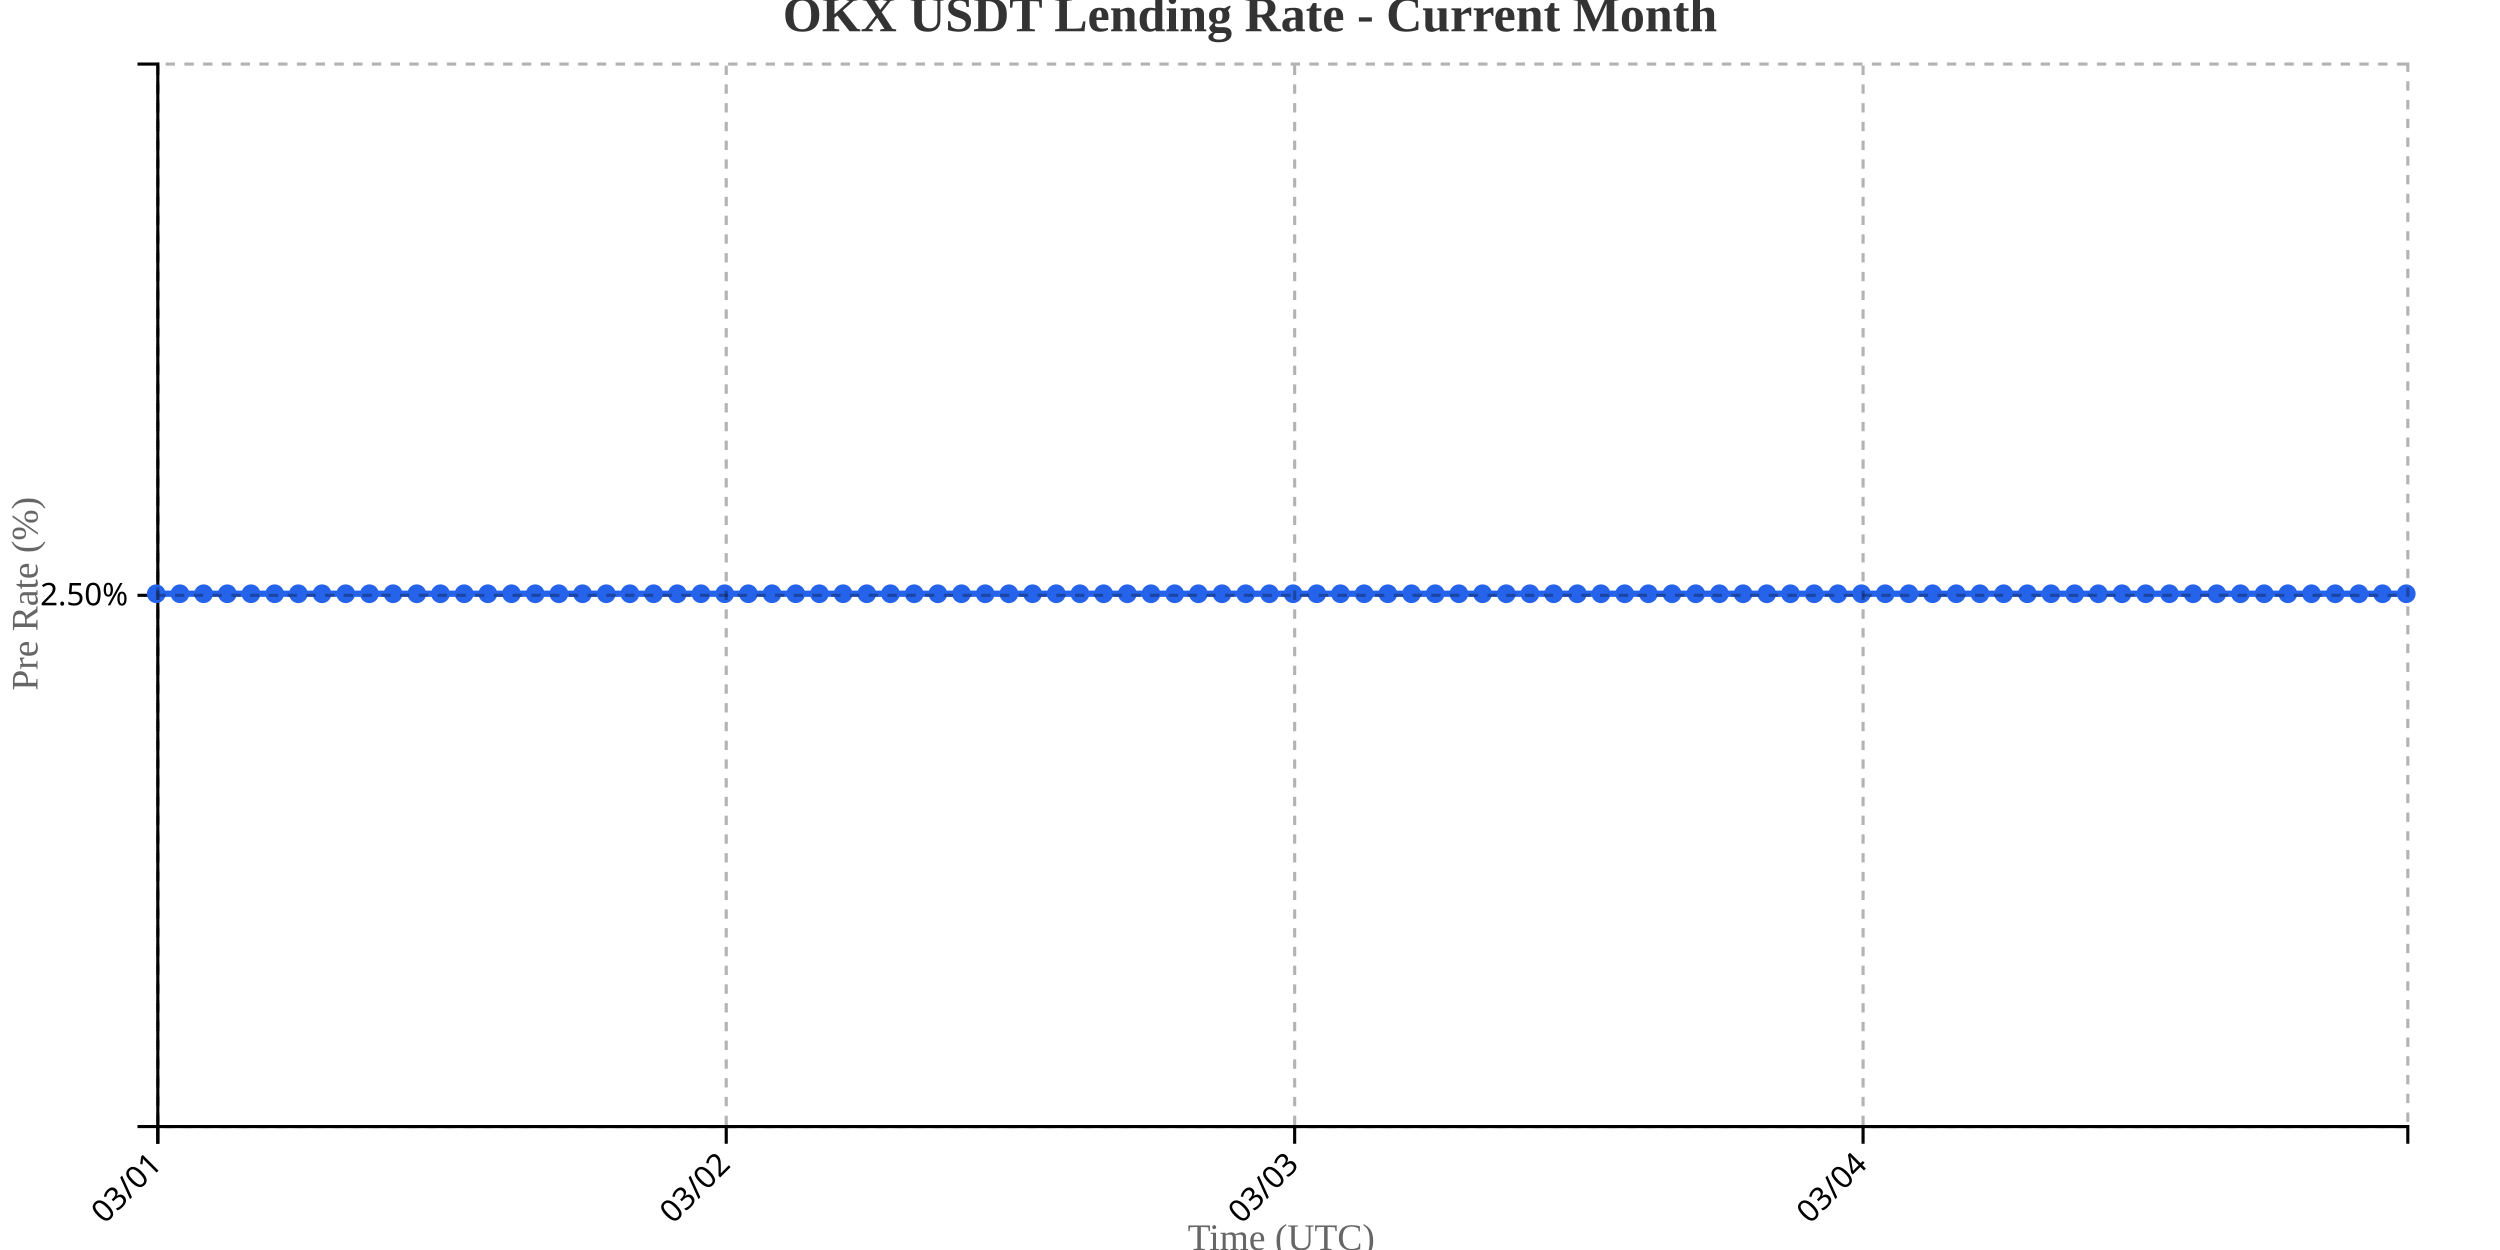
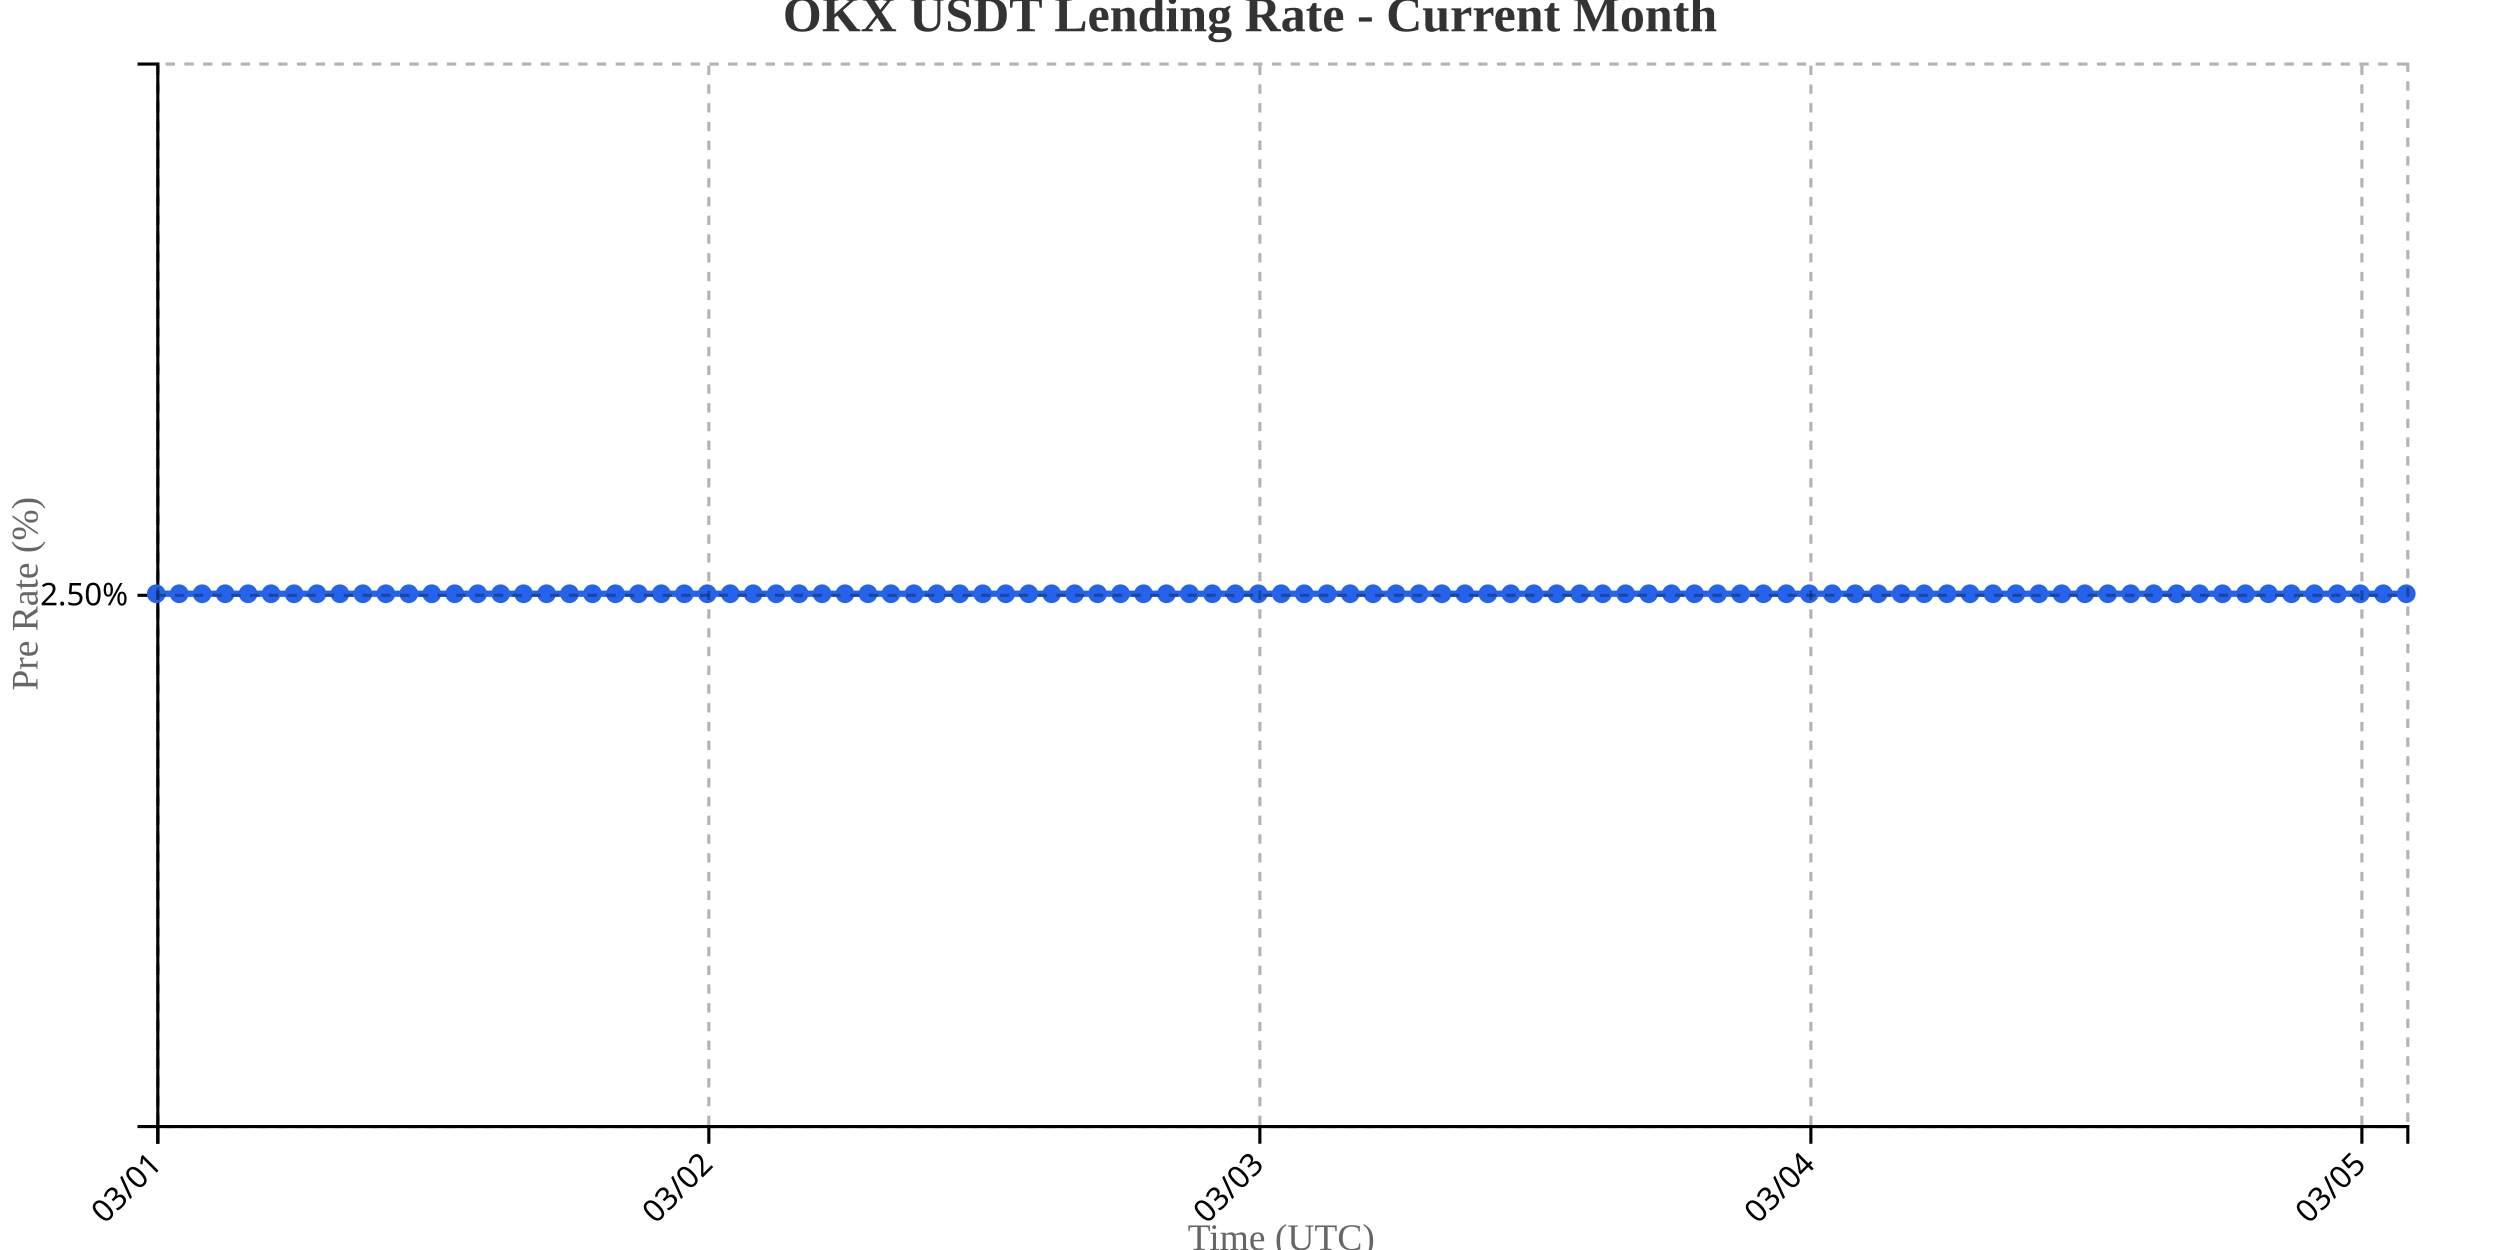
<svg xmlns="http://www.w3.org/2000/svg" width="800" height="400">
  <g transform="translate(50,20)">
    <g transform="translate(0,340)" fill="none" font-size="10" font-family="sans-serif" text-anchor="middle">
      <path class="domain" stroke="currentColor" d="M0.5,6V0.5H720.5V6" />
      <g class="tick" opacity="1" transform="translate(0.5,0)">
        <line stroke="currentColor" y2="6" />
        <text fill="currentColor" y="9" dy=".15em" style="text-anchor: end;" dx="-.8em" transform="rotate(-45)">03/01</text>
      </g>
-       <g class="tick" opacity="1" transform="translate(182.3947,0)">
+       <g class="tick" opacity="1" transform="translate(176.8265,0)">
        <line stroke="currentColor" y2="6" />
        <text fill="currentColor" y="9" dy=".15em" style="text-anchor: end;" dx="-.8em" transform="rotate(-45)">03/02</text>
      </g>
-       <g class="tick" opacity="1" transform="translate(364.2895,0)">
+       <g class="tick" opacity="1" transform="translate(353.1531,0)">
        <line stroke="currentColor" y2="6" />
        <text fill="currentColor" y="9" dy=".15em" style="text-anchor: end;" dx="-.8em" transform="rotate(-45)">03/03</text>
      </g>
-       <g class="tick" opacity="1" transform="translate(546.1842,0)">
+       <g class="tick" opacity="1" transform="translate(529.4796,0)">
        <line stroke="currentColor" y2="6" />
        <text fill="currentColor" y="9" dy=".15em" style="text-anchor: end;" dx="-.8em" transform="rotate(-45)">03/04</text>
+       </g>
+       <g class="tick" opacity="1" transform="translate(705.8061,0)">
+         <line stroke="currentColor" y2="6" />
+         <text fill="currentColor" y="9" dy=".15em" style="text-anchor: end;" dx="-.8em" transform="rotate(-45)">03/05</text>
      </g>
    </g>
    <g fill="none" font-size="10" font-family="sans-serif" text-anchor="end">
      <path class="domain" stroke="currentColor" d="M-6,340.5H0.5V0.5H-6" />
      <g class="tick" opacity="1" transform="translate(0,170.5)">
        <line stroke="currentColor" x2="-6" />
        <text fill="currentColor" x="-9" dy="0.32em">2.50%</text>
      </g>
    </g>
    <text transform="rotate(-90)" y="-50" x="-170" dy="1em" style="text-anchor: middle; font-size: 12px; fill: #666;">Pre Rate (%)</text>
    <text transform="translate(360, 380)" style="text-anchor: middle; font-size: 12px; fill: #666;">Time (UTC)</text>
-     <path fill="none" stroke="#2563eb" stroke-width="2" d="M0,170C2.526,170,5.053,170,7.579,170C10.105,170,12.632,170,15.158,170C17.684,170,20.211,170,22.737,170C25.263,170,27.789,170,30.316,170C32.842,170,35.368,170,37.895,170C40.421,170,42.947,170,45.474,170C48,170,50.526,170,53.053,170C55.579,170,58.105,170,60.632,170C63.158,170,65.684,170,68.211,170C70.737,170,73.263,170,75.789,170C78.316,170,80.842,170,83.368,170C85.895,170,88.421,170,90.947,170C93.474,170,96,170,98.526,170C101.053,170,103.579,170,106.105,170C108.632,170,111.158,170,113.684,170C116.211,170,118.737,170,121.263,170C123.789,170,126.316,170,128.842,170C131.368,170,133.895,170,136.421,170C138.947,170,141.474,170,144,170C146.526,170,149.053,170,151.579,170C154.105,170,156.632,170,159.158,170C161.684,170,164.211,170,166.737,170C169.263,170,171.789,170,174.316,170C176.842,170,179.368,170,181.895,170C184.421,170,186.947,170,189.474,170C192,170,194.526,170,197.053,170C199.579,170,202.105,170,204.632,170C207.158,170,209.684,170,212.211,170C214.737,170,217.263,170,219.789,170C222.316,170,224.842,170,227.368,170C229.895,170,232.421,170,234.947,170C237.474,170,240,170,242.526,170C245.053,170,247.579,170,250.105,170C252.632,170,255.158,170,257.684,170C260.211,170,262.737,170,265.263,170C267.789,170,270.316,170,272.842,170C275.368,170,277.895,170,280.421,170C282.947,170,285.474,170,288,170C290.526,170,293.053,170,295.579,170C298.105,170,300.632,170,303.158,170C305.684,170,308.211,170,310.737,170C313.263,170,315.789,170,318.316,170C320.842,170,323.368,170,325.895,170C328.421,170,330.947,170,333.474,170C336,170,338.526,170,341.053,170C343.579,170,346.105,170,348.632,170C351.158,170,353.684,170,356.211,170C358.737,170,361.263,170,363.789,170C366.316,170,368.842,170,371.368,170C373.895,170,376.421,170,378.947,170C381.474,170,384,170,386.526,170C389.053,170,391.579,170,394.105,170C396.632,170,399.158,170,401.684,170C404.211,170,406.737,170,409.263,170C411.789,170,414.316,170,416.842,170C419.368,170,421.895,170,424.421,170C426.947,170,429.474,170,432,170C434.526,170,437.053,170,439.579,170C442.105,170,444.632,170,447.158,170C449.684,170,452.211,170,454.737,170C457.263,170,459.789,170,462.316,170C464.842,170,467.368,170,469.895,170C472.421,170,474.947,170,477.474,170C480,170,482.526,170,485.053,170C487.579,170,490.105,170,492.632,170C495.158,170,497.684,170,500.211,170C502.737,170,505.263,170,507.789,170C510.316,170,512.842,170,515.368,170C517.895,170,520.421,170,522.947,170C525.474,170,528,170,530.526,170C533.053,170,535.579,170,538.105,170C540.632,170,543.158,170,545.684,170C548.211,170,550.737,170,553.263,170C555.789,170,558.316,170,560.842,170C563.368,170,565.895,170,568.421,170C570.947,170,573.474,170,576,170C578.526,170,581.053,170,583.579,170C586.105,170,588.632,170,591.158,170C593.684,170,596.211,170,598.737,170C601.263,170,603.789,170,606.316,170C608.842,170,611.368,170,613.895,170C616.421,170,618.947,170,621.474,170C624,170,626.526,170,629.053,170C631.579,170,634.105,170,636.632,170C639.158,170,641.684,170,644.211,170C646.737,170,649.263,170,651.789,170C654.316,170,656.842,170,659.368,170C661.895,170,664.421,170,666.947,170C669.474,170,672,170,674.526,170C677.053,170,679.579,170,682.105,170C684.632,170,687.158,170,689.684,170C692.211,170,694.737,170,697.263,170C699.789,170,702.316,170,704.842,170C707.368,170,709.895,170,712.421,170C714.947,170,717.474,170,720,170" />
+     <path fill="none" stroke="#2563eb" stroke-width="2" d="M0,170C2.449,170,4.898,170,7.347,170C9.796,170,12.245,170,14.694,170C17.143,170,19.592,170,22.041,170C24.49,170,26.939,170,29.388,170C31.837,170,34.286,170,36.735,170C39.184,170,41.633,170,44.082,170C46.531,170,48.98,170,51.429,170C53.878,170,56.327,170,58.776,170C61.224,170,63.673,170,66.122,170C68.571,170,71.02,170,73.469,170C75.918,170,78.367,170,80.816,170C83.265,170,85.714,170,88.163,170C90.612,170,93.061,170,95.51,170C97.959,170,100.408,170,102.857,170C105.306,170,107.755,170,110.204,170C112.653,170,115.102,170,117.551,170C120,170,122.449,170,124.898,170C127.347,170,129.796,170,132.245,170C134.694,170,137.143,170,139.592,170C142.041,170,144.49,170,146.939,170C149.388,170,151.837,170,154.286,170C156.735,170,159.184,170,161.633,170C164.082,170,166.531,170,168.98,170C171.429,170,173.878,170,176.327,170C178.776,170,181.224,170,183.673,170C186.122,170,188.571,170,191.02,170C193.469,170,195.918,170,198.367,170C200.816,170,203.265,170,205.714,170C208.163,170,210.612,170,213.061,170C215.51,170,217.959,170,220.408,170C222.857,170,225.306,170,227.755,170C230.204,170,232.653,170,235.102,170C237.551,170,240,170,242.449,170C244.898,170,247.347,170,249.796,170C252.245,170,254.694,170,257.143,170C259.592,170,262.041,170,264.49,170C266.939,170,269.388,170,271.837,170C274.286,170,276.735,170,279.184,170C281.633,170,284.082,170,286.531,170C288.98,170,291.429,170,293.878,170C296.327,170,298.776,170,301.224,170C303.673,170,306.122,170,308.571,170C311.02,170,313.469,170,315.918,170C318.367,170,320.816,170,323.265,170C325.714,170,328.163,170,330.612,170C333.061,170,335.51,170,337.959,170C340.408,170,342.857,170,345.306,170C347.755,170,350.204,170,352.653,170C355.102,170,357.551,170,360,170C362.449,170,364.898,170,367.347,170C369.796,170,372.245,170,374.694,170C377.143,170,379.592,170,382.041,170C384.49,170,386.939,170,389.388,170C391.837,170,394.286,170,396.735,170C399.184,170,401.633,170,404.082,170C406.531,170,408.98,170,411.429,170C413.878,170,416.327,170,418.776,170C421.224,170,423.673,170,426.122,170C428.571,170,431.02,170,433.469,170C435.918,170,438.367,170,440.816,170C443.265,170,445.714,170,448.163,170C450.612,170,453.061,170,455.51,170C457.959,170,460.408,170,462.857,170C465.306,170,467.755,170,470.204,170C472.653,170,475.102,170,477.551,170C480,170,482.449,170,484.898,170C487.347,170,489.796,170,492.245,170C494.694,170,497.143,170,499.592,170C502.041,170,504.49,170,506.939,170C509.388,170,511.837,170,514.286,170C516.735,170,519.184,170,521.633,170C524.082,170,526.531,170,528.98,170C531.429,170,533.878,170,536.327,170C538.776,170,541.224,170,543.673,170C546.122,170,548.571,170,551.02,170C553.469,170,555.918,170,558.367,170C560.816,170,563.265,170,565.714,170C568.163,170,570.612,170,573.061,170C575.51,170,577.959,170,580.408,170C582.857,170,585.306,170,587.755,170C590.204,170,592.653,170,595.102,170C597.551,170,600,170,602.449,170C604.898,170,607.347,170,609.796,170C612.245,170,614.694,170,617.143,170C619.592,170,622.041,170,624.49,170C626.939,170,629.388,170,631.837,170C634.286,170,636.735,170,639.184,170C641.633,170,644.082,170,646.531,170C648.98,170,651.429,170,653.878,170C656.327,170,658.776,170,661.224,170C663.673,170,666.122,170,668.571,170C671.02,170,673.469,170,675.918,170C678.367,170,680.816,170,683.265,170C685.714,170,688.163,170,690.612,170C693.061,170,695.51,170,697.959,170C700.408,170,702.857,170,705.306,170C707.755,170,710.204,170,712.653,170C715.102,170,717.551,170,720,170" />
    <circle class="dot" cx="0" cy="170" r="3" fill="#2563eb" />
-     <circle class="dot" cx="7.579" cy="170" r="3" fill="#2563eb" />
-     <circle class="dot" cx="15.158" cy="170" r="3" fill="#2563eb" />
-     <circle class="dot" cx="22.737" cy="170" r="3" fill="#2563eb" />
-     <circle class="dot" cx="30.316" cy="170" r="3" fill="#2563eb" />
-     <circle class="dot" cx="37.895" cy="170" r="3" fill="#2563eb" />
-     <circle class="dot" cx="45.474" cy="170" r="3" fill="#2563eb" />
-     <circle class="dot" cx="53.053" cy="170" r="3" fill="#2563eb" />
-     <circle class="dot" cx="60.632" cy="170" r="3" fill="#2563eb" />
-     <circle class="dot" cx="68.211" cy="170" r="3" fill="#2563eb" />
-     <circle class="dot" cx="75.789" cy="170" r="3" fill="#2563eb" />
-     <circle class="dot" cx="83.368" cy="170" r="3" fill="#2563eb" />
-     <circle class="dot" cx="90.947" cy="170" r="3" fill="#2563eb" />
-     <circle class="dot" cx="98.526" cy="170" r="3" fill="#2563eb" />
-     <circle class="dot" cx="106.105" cy="170" r="3" fill="#2563eb" />
-     <circle class="dot" cx="113.684" cy="170" r="3" fill="#2563eb" />
-     <circle class="dot" cx="121.263" cy="170" r="3" fill="#2563eb" />
-     <circle class="dot" cx="128.842" cy="170" r="3" fill="#2563eb" />
-     <circle class="dot" cx="136.421" cy="170" r="3" fill="#2563eb" />
-     <circle class="dot" cx="144" cy="170" r="3" fill="#2563eb" />
-     <circle class="dot" cx="151.579" cy="170" r="3" fill="#2563eb" />
-     <circle class="dot" cx="159.158" cy="170" r="3" fill="#2563eb" />
-     <circle class="dot" cx="166.737" cy="170" r="3" fill="#2563eb" />
-     <circle class="dot" cx="174.316" cy="170" r="3" fill="#2563eb" />
-     <circle class="dot" cx="181.895" cy="170" r="3" fill="#2563eb" />
-     <circle class="dot" cx="189.474" cy="170" r="3" fill="#2563eb" />
-     <circle class="dot" cx="197.053" cy="170" r="3" fill="#2563eb" />
-     <circle class="dot" cx="204.632" cy="170" r="3" fill="#2563eb" />
-     <circle class="dot" cx="212.211" cy="170" r="3" fill="#2563eb" />
-     <circle class="dot" cx="219.789" cy="170" r="3" fill="#2563eb" />
-     <circle class="dot" cx="227.368" cy="170" r="3" fill="#2563eb" />
-     <circle class="dot" cx="234.947" cy="170" r="3" fill="#2563eb" />
-     <circle class="dot" cx="242.526" cy="170" r="3" fill="#2563eb" />
-     <circle class="dot" cx="250.105" cy="170" r="3" fill="#2563eb" />
-     <circle class="dot" cx="257.684" cy="170" r="3" fill="#2563eb" />
-     <circle class="dot" cx="265.263" cy="170" r="3" fill="#2563eb" />
-     <circle class="dot" cx="272.842" cy="170" r="3" fill="#2563eb" />
-     <circle class="dot" cx="280.421" cy="170" r="3" fill="#2563eb" />
-     <circle class="dot" cx="288" cy="170" r="3" fill="#2563eb" />
-     <circle class="dot" cx="295.579" cy="170" r="3" fill="#2563eb" />
-     <circle class="dot" cx="303.158" cy="170" r="3" fill="#2563eb" />
-     <circle class="dot" cx="310.737" cy="170" r="3" fill="#2563eb" />
-     <circle class="dot" cx="318.316" cy="170" r="3" fill="#2563eb" />
-     <circle class="dot" cx="325.895" cy="170" r="3" fill="#2563eb" />
-     <circle class="dot" cx="333.474" cy="170" r="3" fill="#2563eb" />
-     <circle class="dot" cx="341.053" cy="170" r="3" fill="#2563eb" />
-     <circle class="dot" cx="348.632" cy="170" r="3" fill="#2563eb" />
-     <circle class="dot" cx="356.211" cy="170" r="3" fill="#2563eb" />
-     <circle class="dot" cx="363.789" cy="170" r="3" fill="#2563eb" />
-     <circle class="dot" cx="371.368" cy="170" r="3" fill="#2563eb" />
-     <circle class="dot" cx="378.947" cy="170" r="3" fill="#2563eb" />
-     <circle class="dot" cx="386.526" cy="170" r="3" fill="#2563eb" />
-     <circle class="dot" cx="394.105" cy="170" r="3" fill="#2563eb" />
-     <circle class="dot" cx="401.684" cy="170" r="3" fill="#2563eb" />
-     <circle class="dot" cx="409.263" cy="170" r="3" fill="#2563eb" />
-     <circle class="dot" cx="416.842" cy="170" r="3" fill="#2563eb" />
-     <circle class="dot" cx="424.421" cy="170" r="3" fill="#2563eb" />
-     <circle class="dot" cx="432" cy="170" r="3" fill="#2563eb" />
-     <circle class="dot" cx="439.579" cy="170" r="3" fill="#2563eb" />
-     <circle class="dot" cx="447.158" cy="170" r="3" fill="#2563eb" />
-     <circle class="dot" cx="454.737" cy="170" r="3" fill="#2563eb" />
-     <circle class="dot" cx="462.316" cy="170" r="3" fill="#2563eb" />
-     <circle class="dot" cx="469.895" cy="170" r="3" fill="#2563eb" />
-     <circle class="dot" cx="477.474" cy="170" r="3" fill="#2563eb" />
-     <circle class="dot" cx="485.053" cy="170" r="3" fill="#2563eb" />
-     <circle class="dot" cx="492.632" cy="170" r="3" fill="#2563eb" />
-     <circle class="dot" cx="500.211" cy="170" r="3" fill="#2563eb" />
-     <circle class="dot" cx="507.789" cy="170" r="3" fill="#2563eb" />
-     <circle class="dot" cx="515.368" cy="170" r="3" fill="#2563eb" />
-     <circle class="dot" cx="522.947" cy="170" r="3" fill="#2563eb" />
-     <circle class="dot" cx="530.526" cy="170" r="3" fill="#2563eb" />
-     <circle class="dot" cx="538.105" cy="170" r="3" fill="#2563eb" />
-     <circle class="dot" cx="545.684" cy="170" r="3" fill="#2563eb" />
-     <circle class="dot" cx="553.263" cy="170" r="3" fill="#2563eb" />
-     <circle class="dot" cx="560.842" cy="170" r="3" fill="#2563eb" />
-     <circle class="dot" cx="568.421" cy="170" r="3" fill="#2563eb" />
-     <circle class="dot" cx="576" cy="170" r="3" fill="#2563eb" />
-     <circle class="dot" cx="583.579" cy="170" r="3" fill="#2563eb" />
-     <circle class="dot" cx="591.158" cy="170" r="3" fill="#2563eb" />
-     <circle class="dot" cx="598.737" cy="170" r="3" fill="#2563eb" />
-     <circle class="dot" cx="606.316" cy="170" r="3" fill="#2563eb" />
-     <circle class="dot" cx="613.895" cy="170" r="3" fill="#2563eb" />
-     <circle class="dot" cx="621.474" cy="170" r="3" fill="#2563eb" />
-     <circle class="dot" cx="629.053" cy="170" r="3" fill="#2563eb" />
-     <circle class="dot" cx="636.632" cy="170" r="3" fill="#2563eb" />
-     <circle class="dot" cx="644.211" cy="170" r="3" fill="#2563eb" />
-     <circle class="dot" cx="651.789" cy="170" r="3" fill="#2563eb" />
-     <circle class="dot" cx="659.368" cy="170" r="3" fill="#2563eb" />
-     <circle class="dot" cx="666.947" cy="170" r="3" fill="#2563eb" />
-     <circle class="dot" cx="674.526" cy="170" r="3" fill="#2563eb" />
-     <circle class="dot" cx="682.105" cy="170" r="3" fill="#2563eb" />
-     <circle class="dot" cx="689.684" cy="170" r="3" fill="#2563eb" />
-     <circle class="dot" cx="697.263" cy="170" r="3" fill="#2563eb" />
-     <circle class="dot" cx="704.842" cy="170" r="3" fill="#2563eb" />
-     <circle class="dot" cx="712.421" cy="170" r="3" fill="#2563eb" />
+     <circle class="dot" cx="7.347" cy="170" r="3" fill="#2563eb" />
+     <circle class="dot" cx="14.694" cy="170" r="3" fill="#2563eb" />
+     <circle class="dot" cx="22.041" cy="170" r="3" fill="#2563eb" />
+     <circle class="dot" cx="29.388" cy="170" r="3" fill="#2563eb" />
+     <circle class="dot" cx="36.735" cy="170" r="3" fill="#2563eb" />
+     <circle class="dot" cx="44.082" cy="170" r="3" fill="#2563eb" />
+     <circle class="dot" cx="51.429" cy="170" r="3" fill="#2563eb" />
+     <circle class="dot" cx="58.776" cy="170" r="3" fill="#2563eb" />
+     <circle class="dot" cx="66.122" cy="170" r="3" fill="#2563eb" />
+     <circle class="dot" cx="73.469" cy="170" r="3" fill="#2563eb" />
+     <circle class="dot" cx="80.816" cy="170" r="3" fill="#2563eb" />
+     <circle class="dot" cx="88.163" cy="170" r="3" fill="#2563eb" />
+     <circle class="dot" cx="95.51" cy="170" r="3" fill="#2563eb" />
+     <circle class="dot" cx="102.857" cy="170" r="3" fill="#2563eb" />
+     <circle class="dot" cx="110.204" cy="170" r="3" fill="#2563eb" />
+     <circle class="dot" cx="117.551" cy="170" r="3" fill="#2563eb" />
+     <circle class="dot" cx="124.898" cy="170" r="3" fill="#2563eb" />
+     <circle class="dot" cx="132.245" cy="170" r="3" fill="#2563eb" />
+     <circle class="dot" cx="139.592" cy="170" r="3" fill="#2563eb" />
+     <circle class="dot" cx="146.939" cy="170" r="3" fill="#2563eb" />
+     <circle class="dot" cx="154.286" cy="170" r="3" fill="#2563eb" />
+     <circle class="dot" cx="161.633" cy="170" r="3" fill="#2563eb" />
+     <circle class="dot" cx="168.98" cy="170" r="3" fill="#2563eb" />
+     <circle class="dot" cx="176.327" cy="170" r="3" fill="#2563eb" />
+     <circle class="dot" cx="183.673" cy="170" r="3" fill="#2563eb" />
+     <circle class="dot" cx="191.02" cy="170" r="3" fill="#2563eb" />
+     <circle class="dot" cx="198.367" cy="170" r="3" fill="#2563eb" />
+     <circle class="dot" cx="205.714" cy="170" r="3" fill="#2563eb" />
+     <circle class="dot" cx="213.061" cy="170" r="3" fill="#2563eb" />
+     <circle class="dot" cx="220.408" cy="170" r="3" fill="#2563eb" />
+     <circle class="dot" cx="227.755" cy="170" r="3" fill="#2563eb" />
+     <circle class="dot" cx="235.102" cy="170" r="3" fill="#2563eb" />
+     <circle class="dot" cx="242.449" cy="170" r="3" fill="#2563eb" />
+     <circle class="dot" cx="249.796" cy="170" r="3" fill="#2563eb" />
+     <circle class="dot" cx="257.143" cy="170" r="3" fill="#2563eb" />
+     <circle class="dot" cx="264.49" cy="170" r="3" fill="#2563eb" />
+     <circle class="dot" cx="271.837" cy="170" r="3" fill="#2563eb" />
+     <circle class="dot" cx="279.184" cy="170" r="3" fill="#2563eb" />
+     <circle class="dot" cx="286.531" cy="170" r="3" fill="#2563eb" />
+     <circle class="dot" cx="293.878" cy="170" r="3" fill="#2563eb" />
+     <circle class="dot" cx="301.224" cy="170" r="3" fill="#2563eb" />
+     <circle class="dot" cx="308.571" cy="170" r="3" fill="#2563eb" />
+     <circle class="dot" cx="315.918" cy="170" r="3" fill="#2563eb" />
+     <circle class="dot" cx="323.265" cy="170" r="3" fill="#2563eb" />
+     <circle class="dot" cx="330.612" cy="170" r="3" fill="#2563eb" />
+     <circle class="dot" cx="337.959" cy="170" r="3" fill="#2563eb" />
+     <circle class="dot" cx="345.306" cy="170" r="3" fill="#2563eb" />
+     <circle class="dot" cx="352.653" cy="170" r="3" fill="#2563eb" />
+     <circle class="dot" cx="360" cy="170" r="3" fill="#2563eb" />
+     <circle class="dot" cx="367.347" cy="170" r="3" fill="#2563eb" />
+     <circle class="dot" cx="374.694" cy="170" r="3" fill="#2563eb" />
+     <circle class="dot" cx="382.041" cy="170" r="3" fill="#2563eb" />
+     <circle class="dot" cx="389.388" cy="170" r="3" fill="#2563eb" />
+     <circle class="dot" cx="396.735" cy="170" r="3" fill="#2563eb" />
+     <circle class="dot" cx="404.082" cy="170" r="3" fill="#2563eb" />
+     <circle class="dot" cx="411.429" cy="170" r="3" fill="#2563eb" />
+     <circle class="dot" cx="418.776" cy="170" r="3" fill="#2563eb" />
+     <circle class="dot" cx="426.122" cy="170" r="3" fill="#2563eb" />
+     <circle class="dot" cx="433.469" cy="170" r="3" fill="#2563eb" />
+     <circle class="dot" cx="440.816" cy="170" r="3" fill="#2563eb" />
+     <circle class="dot" cx="448.163" cy="170" r="3" fill="#2563eb" />
+     <circle class="dot" cx="455.51" cy="170" r="3" fill="#2563eb" />
+     <circle class="dot" cx="462.857" cy="170" r="3" fill="#2563eb" />
+     <circle class="dot" cx="470.204" cy="170" r="3" fill="#2563eb" />
+     <circle class="dot" cx="477.551" cy="170" r="3" fill="#2563eb" />
+     <circle class="dot" cx="484.898" cy="170" r="3" fill="#2563eb" />
+     <circle class="dot" cx="492.245" cy="170" r="3" fill="#2563eb" />
+     <circle class="dot" cx="499.592" cy="170" r="3" fill="#2563eb" />
+     <circle class="dot" cx="506.939" cy="170" r="3" fill="#2563eb" />
+     <circle class="dot" cx="514.286" cy="170" r="3" fill="#2563eb" />
+     <circle class="dot" cx="521.633" cy="170" r="3" fill="#2563eb" />
+     <circle class="dot" cx="528.98" cy="170" r="3" fill="#2563eb" />
+     <circle class="dot" cx="536.327" cy="170" r="3" fill="#2563eb" />
+     <circle class="dot" cx="543.673" cy="170" r="3" fill="#2563eb" />
+     <circle class="dot" cx="551.02" cy="170" r="3" fill="#2563eb" />
+     <circle class="dot" cx="558.367" cy="170" r="3" fill="#2563eb" />
+     <circle class="dot" cx="565.714" cy="170" r="3" fill="#2563eb" />
+     <circle class="dot" cx="573.061" cy="170" r="3" fill="#2563eb" />
+     <circle class="dot" cx="580.408" cy="170" r="3" fill="#2563eb" />
+     <circle class="dot" cx="587.755" cy="170" r="3" fill="#2563eb" />
+     <circle class="dot" cx="595.102" cy="170" r="3" fill="#2563eb" />
+     <circle class="dot" cx="602.449" cy="170" r="3" fill="#2563eb" />
+     <circle class="dot" cx="609.796" cy="170" r="3" fill="#2563eb" />
+     <circle class="dot" cx="617.143" cy="170" r="3" fill="#2563eb" />
+     <circle class="dot" cx="624.49" cy="170" r="3" fill="#2563eb" />
+     <circle class="dot" cx="631.837" cy="170" r="3" fill="#2563eb" />
+     <circle class="dot" cx="639.184" cy="170" r="3" fill="#2563eb" />
+     <circle class="dot" cx="646.531" cy="170" r="3" fill="#2563eb" />
+     <circle class="dot" cx="653.878" cy="170" r="3" fill="#2563eb" />
+     <circle class="dot" cx="661.224" cy="170" r="3" fill="#2563eb" />
+     <circle class="dot" cx="668.571" cy="170" r="3" fill="#2563eb" />
+     <circle class="dot" cx="675.918" cy="170" r="3" fill="#2563eb" />
+     <circle class="dot" cx="683.265" cy="170" r="3" fill="#2563eb" />
+     <circle class="dot" cx="690.612" cy="170" r="3" fill="#2563eb" />
+     <circle class="dot" cx="697.959" cy="170" r="3" fill="#2563eb" />
+     <circle class="dot" cx="705.306" cy="170" r="3" fill="#2563eb" />
+     <circle class="dot" cx="712.653" cy="170" r="3" fill="#2563eb" />
    <circle class="dot" cx="720" cy="170" r="3" fill="#2563eb" />
    <g class="grid" transform="translate(0,340)" fill="none" font-size="10" font-family="sans-serif" text-anchor="middle" style="stroke-dasharray: 3,3; opacity: 0.3;">
      <path class="domain" stroke="currentColor" d="M0.5,-340V0.5H720.5V-340" />
      <g class="tick" opacity="1" transform="translate(0.5,0)">
        <line stroke="currentColor" y2="-340" />
        <text fill="currentColor" y="3" dy="0.71em" />
      </g>
-       <g class="tick" opacity="1" transform="translate(182.3947,0)">
+       <g class="tick" opacity="1" transform="translate(176.8265,0)">
        <line stroke="currentColor" y2="-340" />
        <text fill="currentColor" y="3" dy="0.71em" />
      </g>
-       <g class="tick" opacity="1" transform="translate(364.2895,0)">
+       <g class="tick" opacity="1" transform="translate(353.1531,0)">
        <line stroke="currentColor" y2="-340" />
        <text fill="currentColor" y="3" dy="0.71em" />
      </g>
-       <g class="tick" opacity="1" transform="translate(546.1842,0)">
+       <g class="tick" opacity="1" transform="translate(529.4796,0)">
+         <line stroke="currentColor" y2="-340" />
+         <text fill="currentColor" y="3" dy="0.71em" />
+       </g>
+       <g class="tick" opacity="1" transform="translate(705.8061,0)">
        <line stroke="currentColor" y2="-340" />
        <text fill="currentColor" y="3" dy="0.71em" />
      </g>
    </g>
    <g class="grid" fill="none" font-size="10" font-family="sans-serif" text-anchor="end" style="stroke-dasharray: 3,3; opacity: 0.3;">
      <path class="domain" stroke="currentColor" d="M720,340.5H0.5V0.5H720" />
      <g class="tick" opacity="1" transform="translate(0,170.5)">
        <line stroke="currentColor" x2="720" />
        <text fill="currentColor" x="-3" dy="0.32em" />
      </g>
    </g>
  </g>
  <text x="400" y="10" text-anchor="middle" style="font-size: 16px; font-weight: bold; fill: #333;">OKX USDT Lending Rate - Current Month</text>
</svg>
